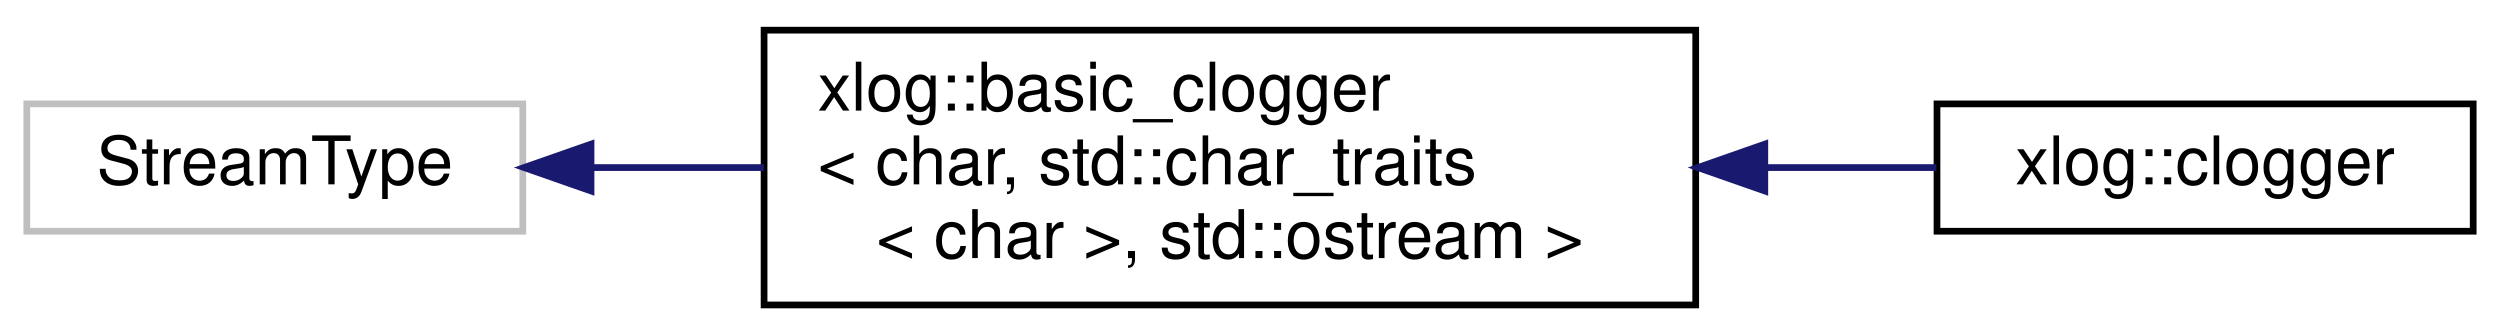
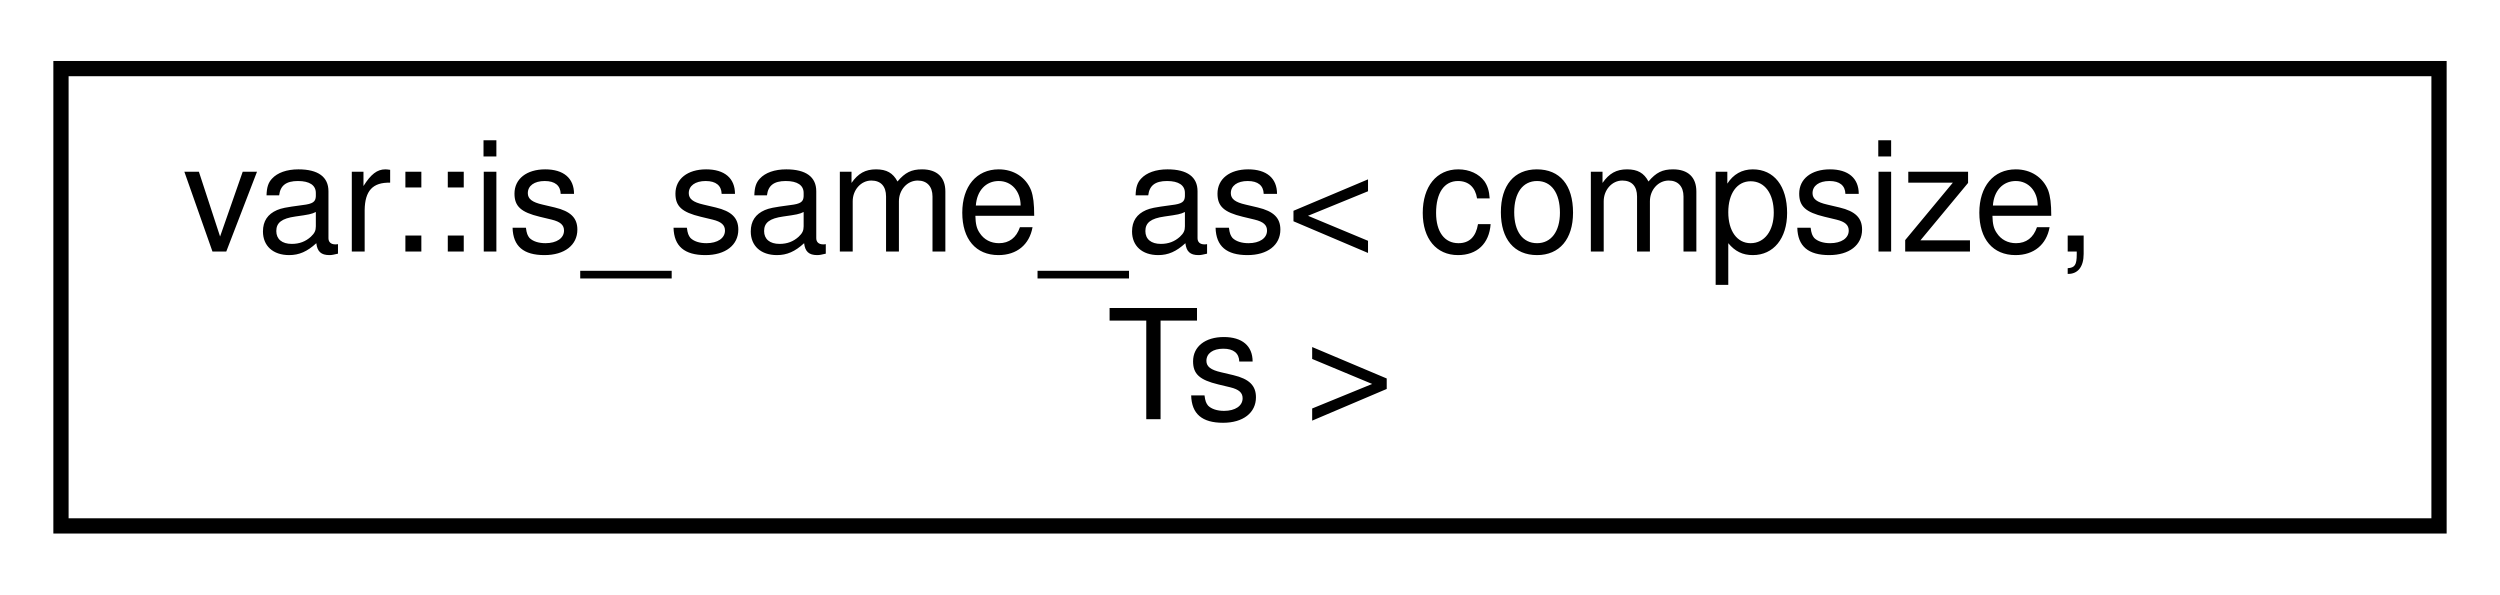
- <svg xmlns="http://www.w3.org/2000/svg" xmlns:xlink="http://www.w3.org/1999/xlink" width="373pt" height="50pt" viewBox="0.00 0.00 373.00 50.00">
-   <g id="graph0" class="graph" transform="scale(1 1) rotate(0) translate(4 46)">
+ <svg xmlns="http://www.w3.org/2000/svg" xmlns:xlink="http://www.w3.org/1999/xlink" width="164pt" height="39pt" viewBox="0.00 0.00 164.00 39.00">
+   <g id="graph0" class="graph" transform="scale(1 1) rotate(0) translate(4 35)">
    <g id="node1" class="node">
      <g id="a_node1">
-         <a xlink:title=" ">
-           <polygon fill="none" stroke="#bfbfbf" points="0,-11.5 0,-30.5 74,-30.5 74,-11.5 0,-11.5" />
-           <text text-anchor="middle" x="37" y="-18.5" font-family="Helvetica,sans-Serif" font-size="10.00">StreamType</text>
+         <a xlink:href="structvar_1_1is__same__as.html" target="_top" xlink:title="Check if a variadic templated type has the same number of arguments as a given value.">
+           <polygon fill="none" stroke="black" points="0,-0.5 0,-30.5 156,-30.5 156,-0.5 0,-0.5" />
+           <text text-anchor="start" x="8" y="-18.5" font-family="Helvetica,sans-Serif" font-size="10.00">var::is_same_as&lt; compsize,</text>
+           <text text-anchor="middle" x="78" y="-7.5" font-family="Helvetica,sans-Serif" font-size="10.00"> Ts &gt;</text>
        </a>
      </g>
    </g>
-     <g id="node2" class="node">
-       <g id="a_node2">
-         <a xlink:href="classxlog_1_1basic__clogger.html" target="_top" xlink:title=" ">
-           <polygon fill="none" stroke="black" points="110,-0.5 110,-41.5 249,-41.5 249,-0.5 110,-0.5" />
-           <text text-anchor="start" x="118" y="-29.5" font-family="Helvetica,sans-Serif" font-size="10.00">xlog::basic_clogger</text>
-           <text text-anchor="start" x="118" y="-18.5" font-family="Helvetica,sans-Serif" font-size="10.00">&lt; char, std::char_traits</text>
-           <text text-anchor="middle" x="179.5" y="-7.5" font-family="Helvetica,sans-Serif" font-size="10.00">&lt; char &gt;, std::ostream &gt;</text>
-         </a>
-       </g>
-     </g>
-     <g id="edge1" class="edge">
-       <path fill="none" stroke="midnightblue" d="M84.31,-21C92.54,-21 101.27,-21 109.97,-21" />
-       <polygon fill="midnightblue" stroke="midnightblue" points="84.18,-17.5 74.18,-21 84.18,-24.5 84.18,-17.5" />
-     </g>
-     <g id="node3" class="node">
-       <g id="a_node3">
-         <a xlink:href="classxlog_1_1clogger.html" target="_top" xlink:title="Logging object that automatically redirects std::clog to itself to allow capturing the standard log s...">
-           <polygon fill="none" stroke="black" points="285,-11.5 285,-30.5 365,-30.5 365,-11.5 285,-11.5" />
-           <text text-anchor="middle" x="325" y="-18.5" font-family="Helvetica,sans-Serif" font-size="10.00">xlog::clogger</text>
-         </a>
-       </g>
-     </g>
-     <g id="edge2" class="edge">
-       <path fill="none" stroke="midnightblue" d="M259.34,-21C268.19,-21 276.9,-21 284.91,-21" />
-       <polygon fill="midnightblue" stroke="midnightblue" points="259.31,-17.5 249.31,-21 259.31,-24.5 259.31,-17.5" />
-     </g>
  </g>
</svg>
